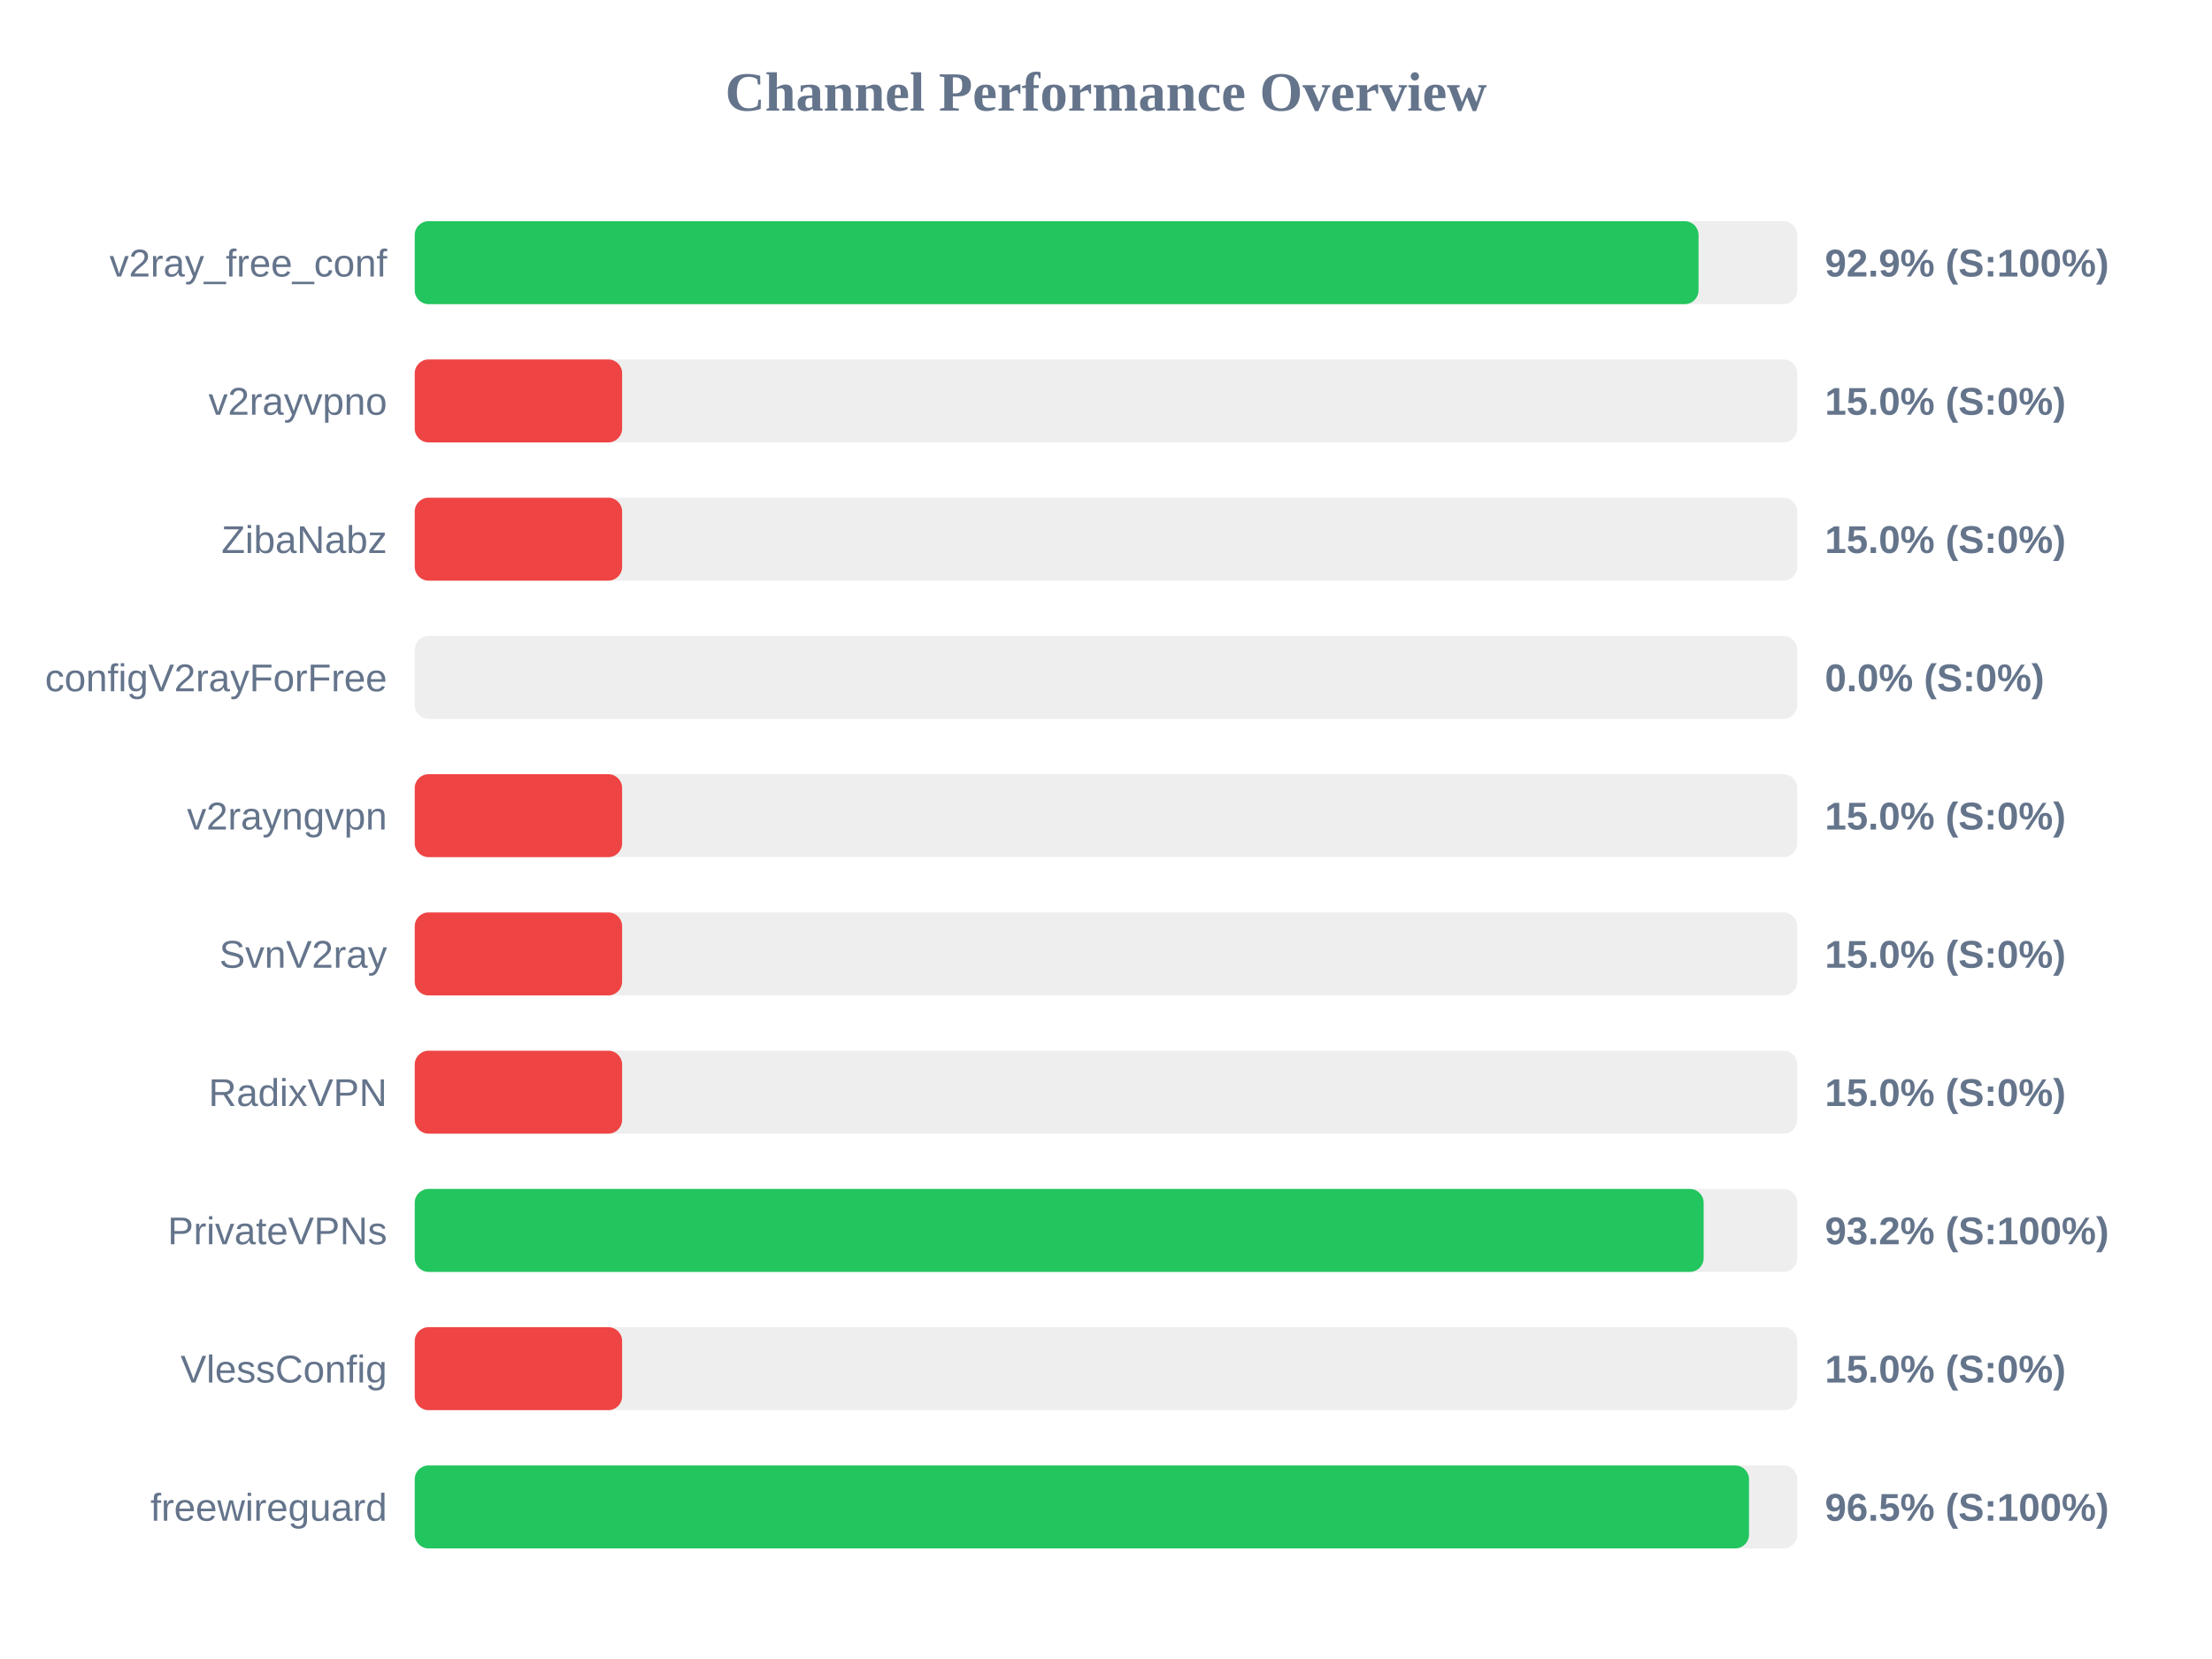
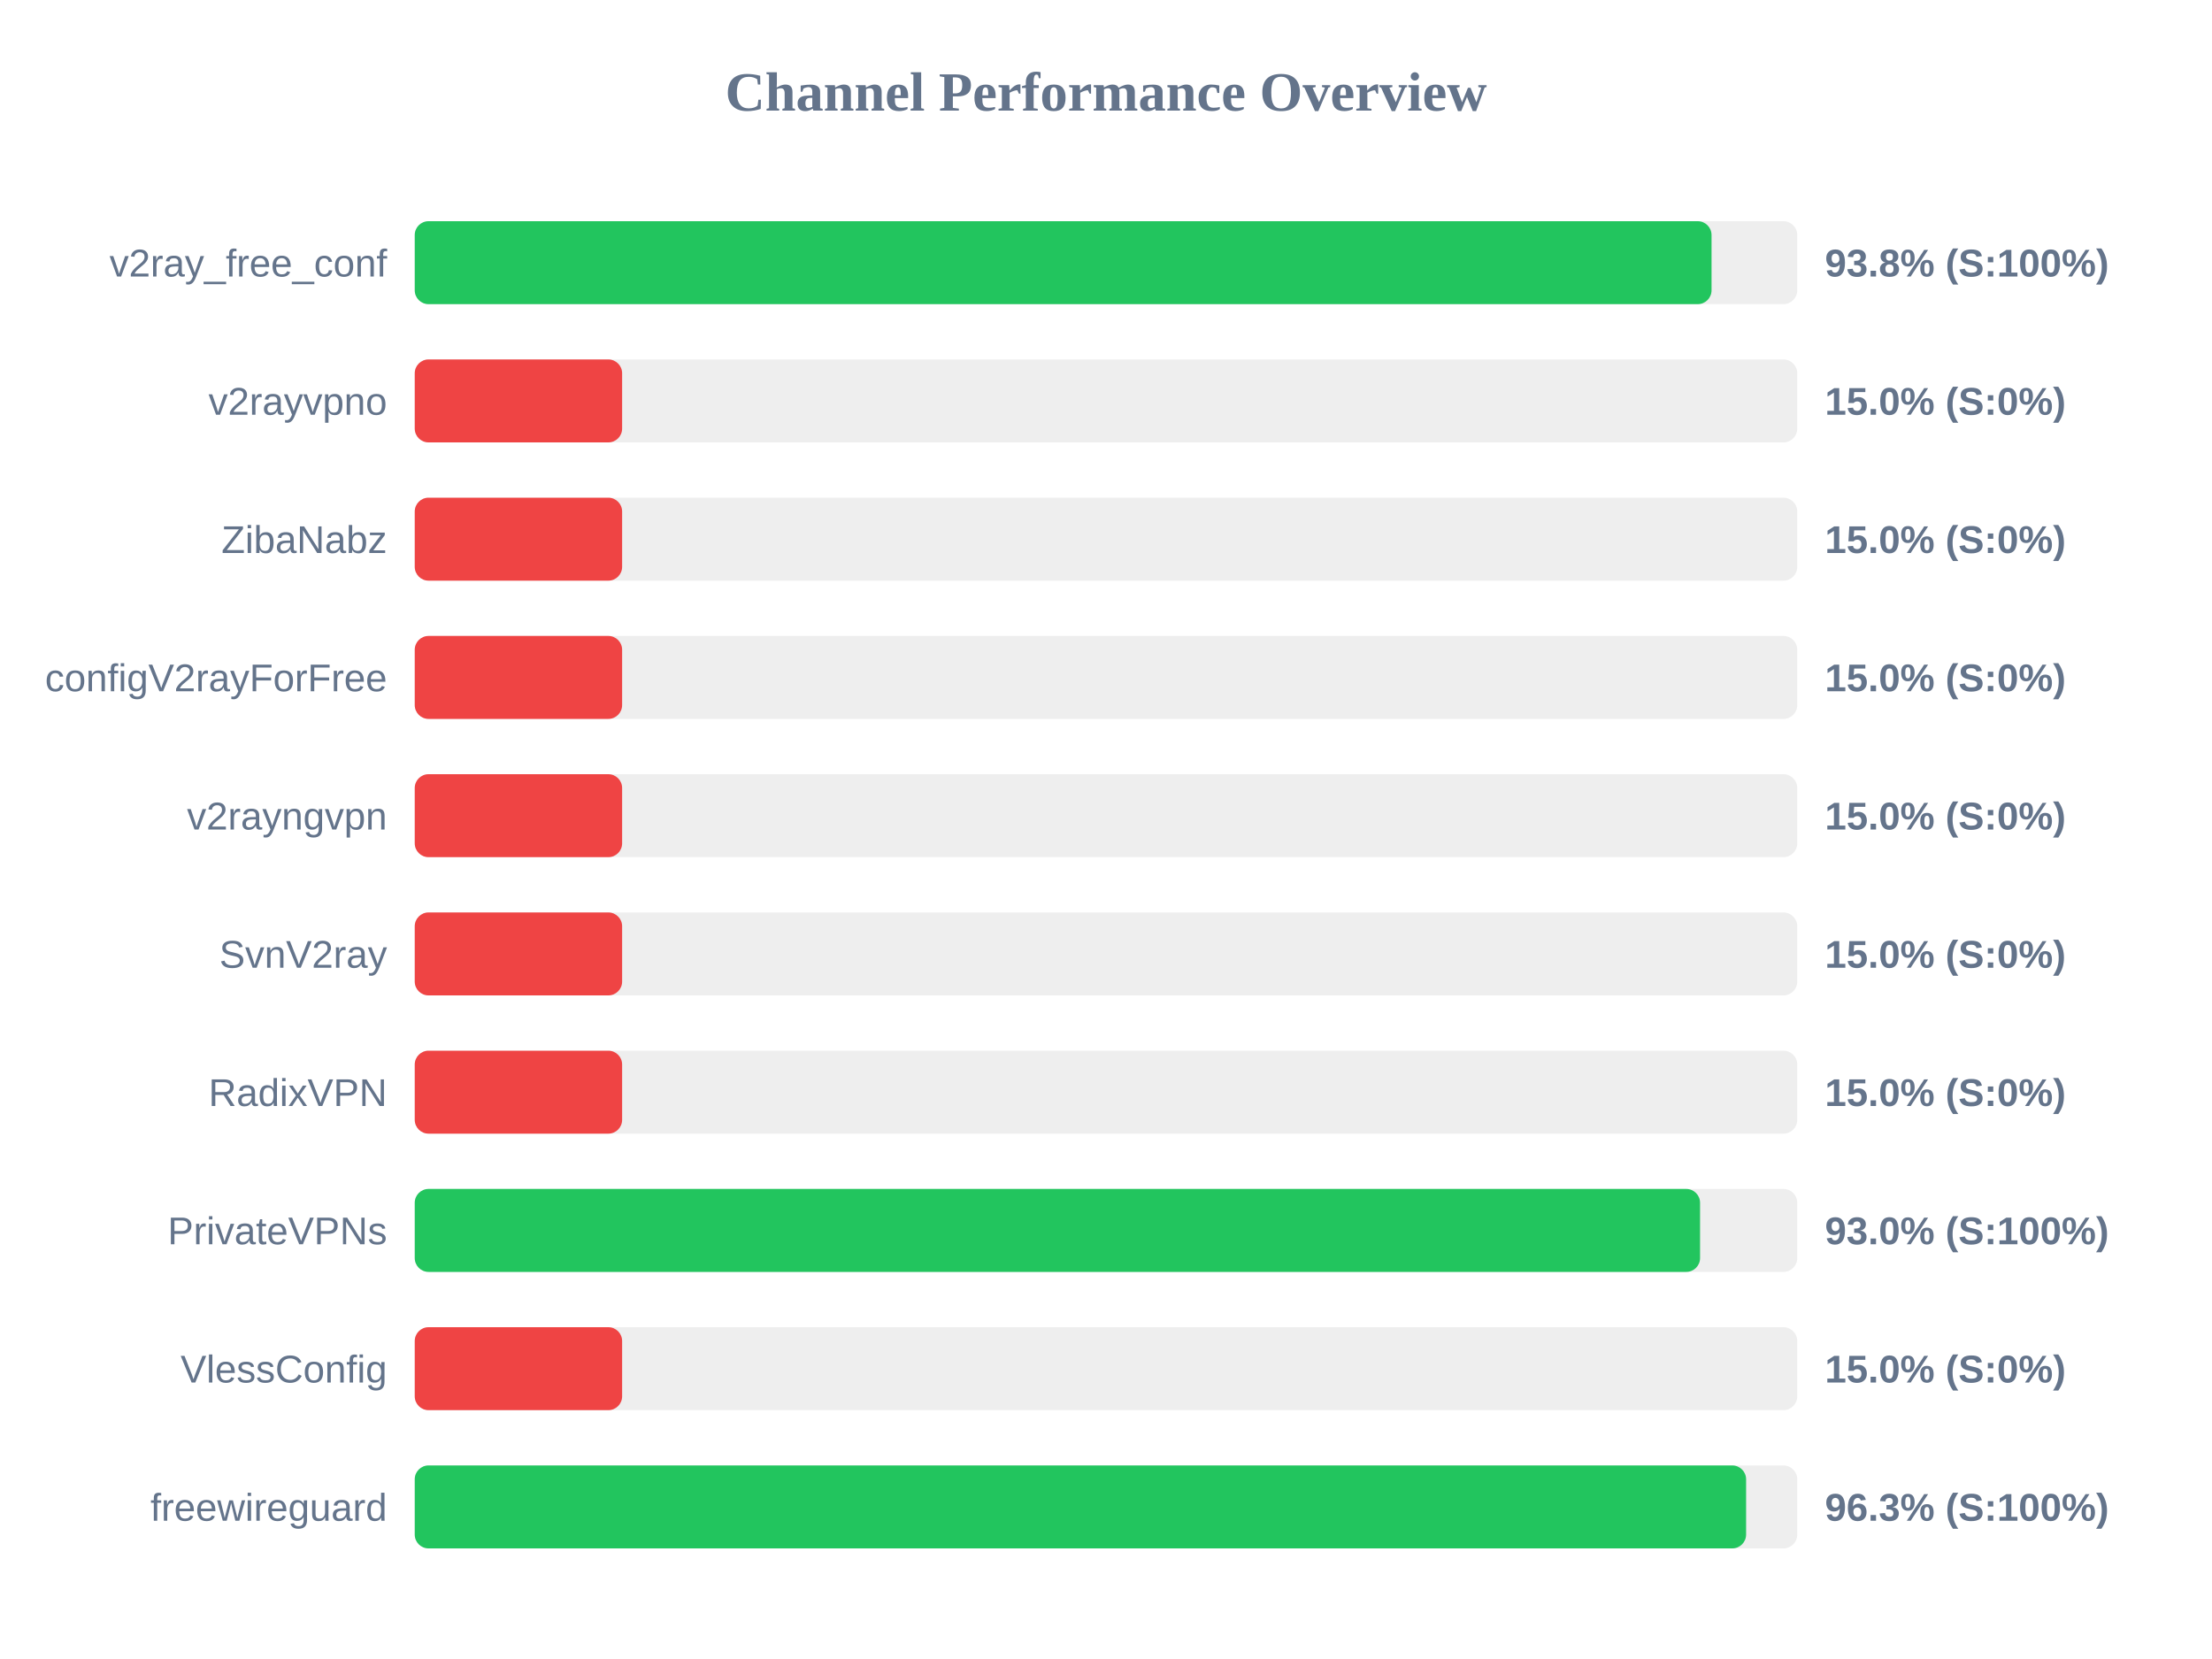
<svg xmlns="http://www.w3.org/2000/svg" width="800" height="600" version="1.1">
  <style>
        .row { font: 14px Arial; fill: #64748b; }
        .score { font: bold 14px Arial; fill: #64748b; }
    </style>
  <text x="400" y="40" text-anchor="middle" font-size="20px" font-weight="bold" fill="#64748b">Channel Performance Overview</text>
  <rect x="150" y="80" width="500" height="30" fill="#eee" rx="5" />
-   <rect x="150" y="80" width="464.3" height="30" fill="#22c55e" rx="5" />
+   <rect x="150" y="80" width="469.0" height="30" fill="#22c55e" rx="5" />
  <text x="140" y="100" text-anchor="end" class="row">v2ray_free_conf</text>
-   <text x="660" y="100" text-anchor="start" class="score">92.9% (S:100%)</text>
+   <text x="660" y="100" text-anchor="start" class="score">93.8% (S:100%)</text>
  <rect x="150" y="130" width="500" height="30" fill="#eee" rx="5" />
  <rect x="150" y="130" width="75.0" height="30" fill="#ef4444" rx="5" />
  <text x="140" y="150" text-anchor="end" class="row">v2rayvpno</text>
  <text x="660" y="150" text-anchor="start" class="score">15.0% (S:0%)</text>
  <rect x="150" y="180" width="500" height="30" fill="#eee" rx="5" />
  <rect x="150" y="180" width="75.0" height="30" fill="#ef4444" rx="5" />
  <text x="140" y="200" text-anchor="end" class="row">ZibaNabz</text>
  <text x="660" y="200" text-anchor="start" class="score">15.0% (S:0%)</text>
  <rect x="150" y="230" width="500" height="30" fill="#eee" rx="5" />
-   <rect x="150" y="230" width="0.0" height="30" fill="#ef4444" rx="5" />
+   <rect x="150" y="230" width="75.0" height="30" fill="#ef4444" rx="5" />
  <text x="140" y="250" text-anchor="end" class="row">configV2rayForFree</text>
-   <text x="660" y="250" text-anchor="start" class="score">0.0% (S:0%)</text>
+   <text x="660" y="250" text-anchor="start" class="score">15.0% (S:0%)</text>
  <rect x="150" y="280" width="500" height="30" fill="#eee" rx="5" />
  <rect x="150" y="280" width="75.0" height="30" fill="#ef4444" rx="5" />
  <text x="140" y="300" text-anchor="end" class="row">v2rayngvpn</text>
  <text x="660" y="300" text-anchor="start" class="score">15.0% (S:0%)</text>
  <rect x="150" y="330" width="500" height="30" fill="#eee" rx="5" />
  <rect x="150" y="330" width="75.0" height="30" fill="#ef4444" rx="5" />
  <text x="140" y="350" text-anchor="end" class="row">SvnV2ray</text>
  <text x="660" y="350" text-anchor="start" class="score">15.0% (S:0%)</text>
  <rect x="150" y="380" width="500" height="30" fill="#eee" rx="5" />
  <rect x="150" y="380" width="75.0" height="30" fill="#ef4444" rx="5" />
  <text x="140" y="400" text-anchor="end" class="row">RadixVPN</text>
  <text x="660" y="400" text-anchor="start" class="score">15.0% (S:0%)</text>
  <rect x="150" y="430" width="500" height="30" fill="#eee" rx="5" />
-   <rect x="150" y="430" width="466.15" height="30" fill="#22c55e" rx="5" />
+   <rect x="150" y="430" width="464.85" height="30" fill="#22c55e" rx="5" />
  <text x="140" y="450" text-anchor="end" class="row">PrivateVPNs</text>
-   <text x="660" y="450" text-anchor="start" class="score">93.2% (S:100%)</text>
+   <text x="660" y="450" text-anchor="start" class="score">93.0% (S:100%)</text>
  <rect x="150" y="480" width="500" height="30" fill="#eee" rx="5" />
  <rect x="150" y="480" width="75.0" height="30" fill="#ef4444" rx="5" />
  <text x="140" y="500" text-anchor="end" class="row">VlessConfig</text>
  <text x="660" y="500" text-anchor="start" class="score">15.0% (S:0%)</text>
  <rect x="150" y="530" width="500" height="30" fill="#eee" rx="5" />
-   <rect x="150" y="530" width="482.55" height="30" fill="#22c55e" rx="5" />
+   <rect x="150" y="530" width="481.5" height="30" fill="#22c55e" rx="5" />
  <text x="140" y="550" text-anchor="end" class="row">freewireguard</text>
-   <text x="660" y="550" text-anchor="start" class="score">96.5% (S:100%)</text>
+   <text x="660" y="550" text-anchor="start" class="score">96.3% (S:100%)</text>
</svg>
